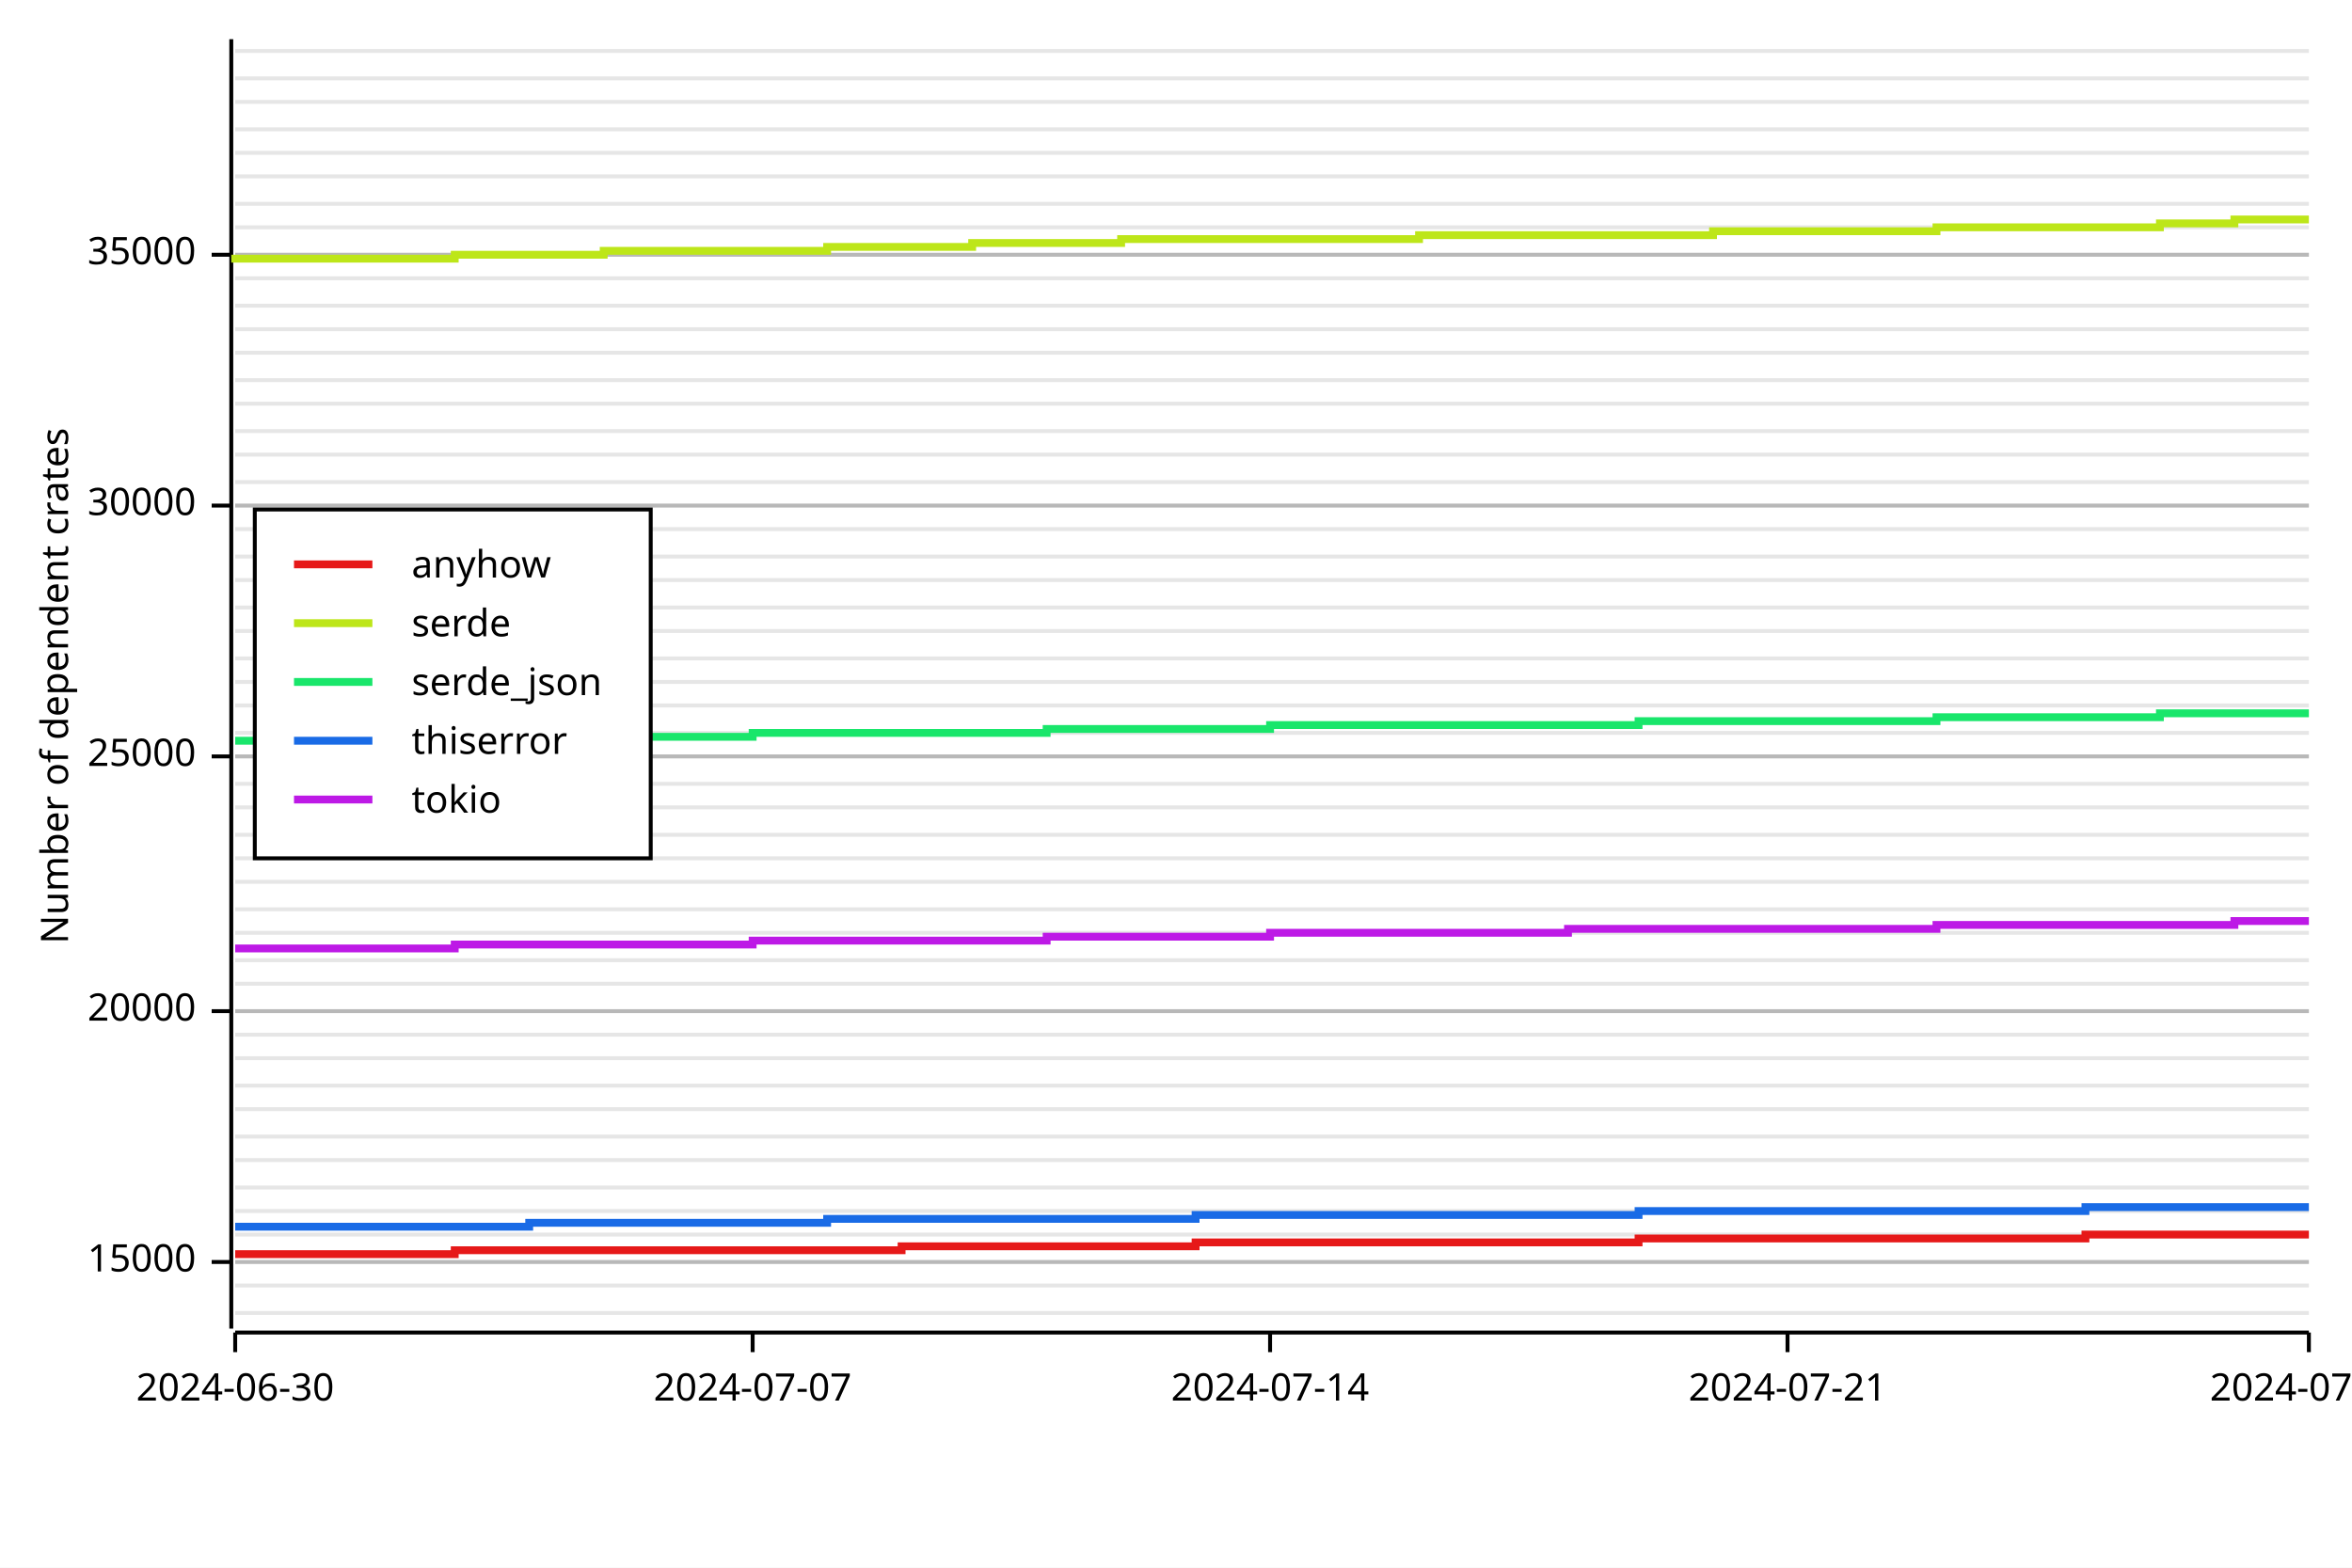
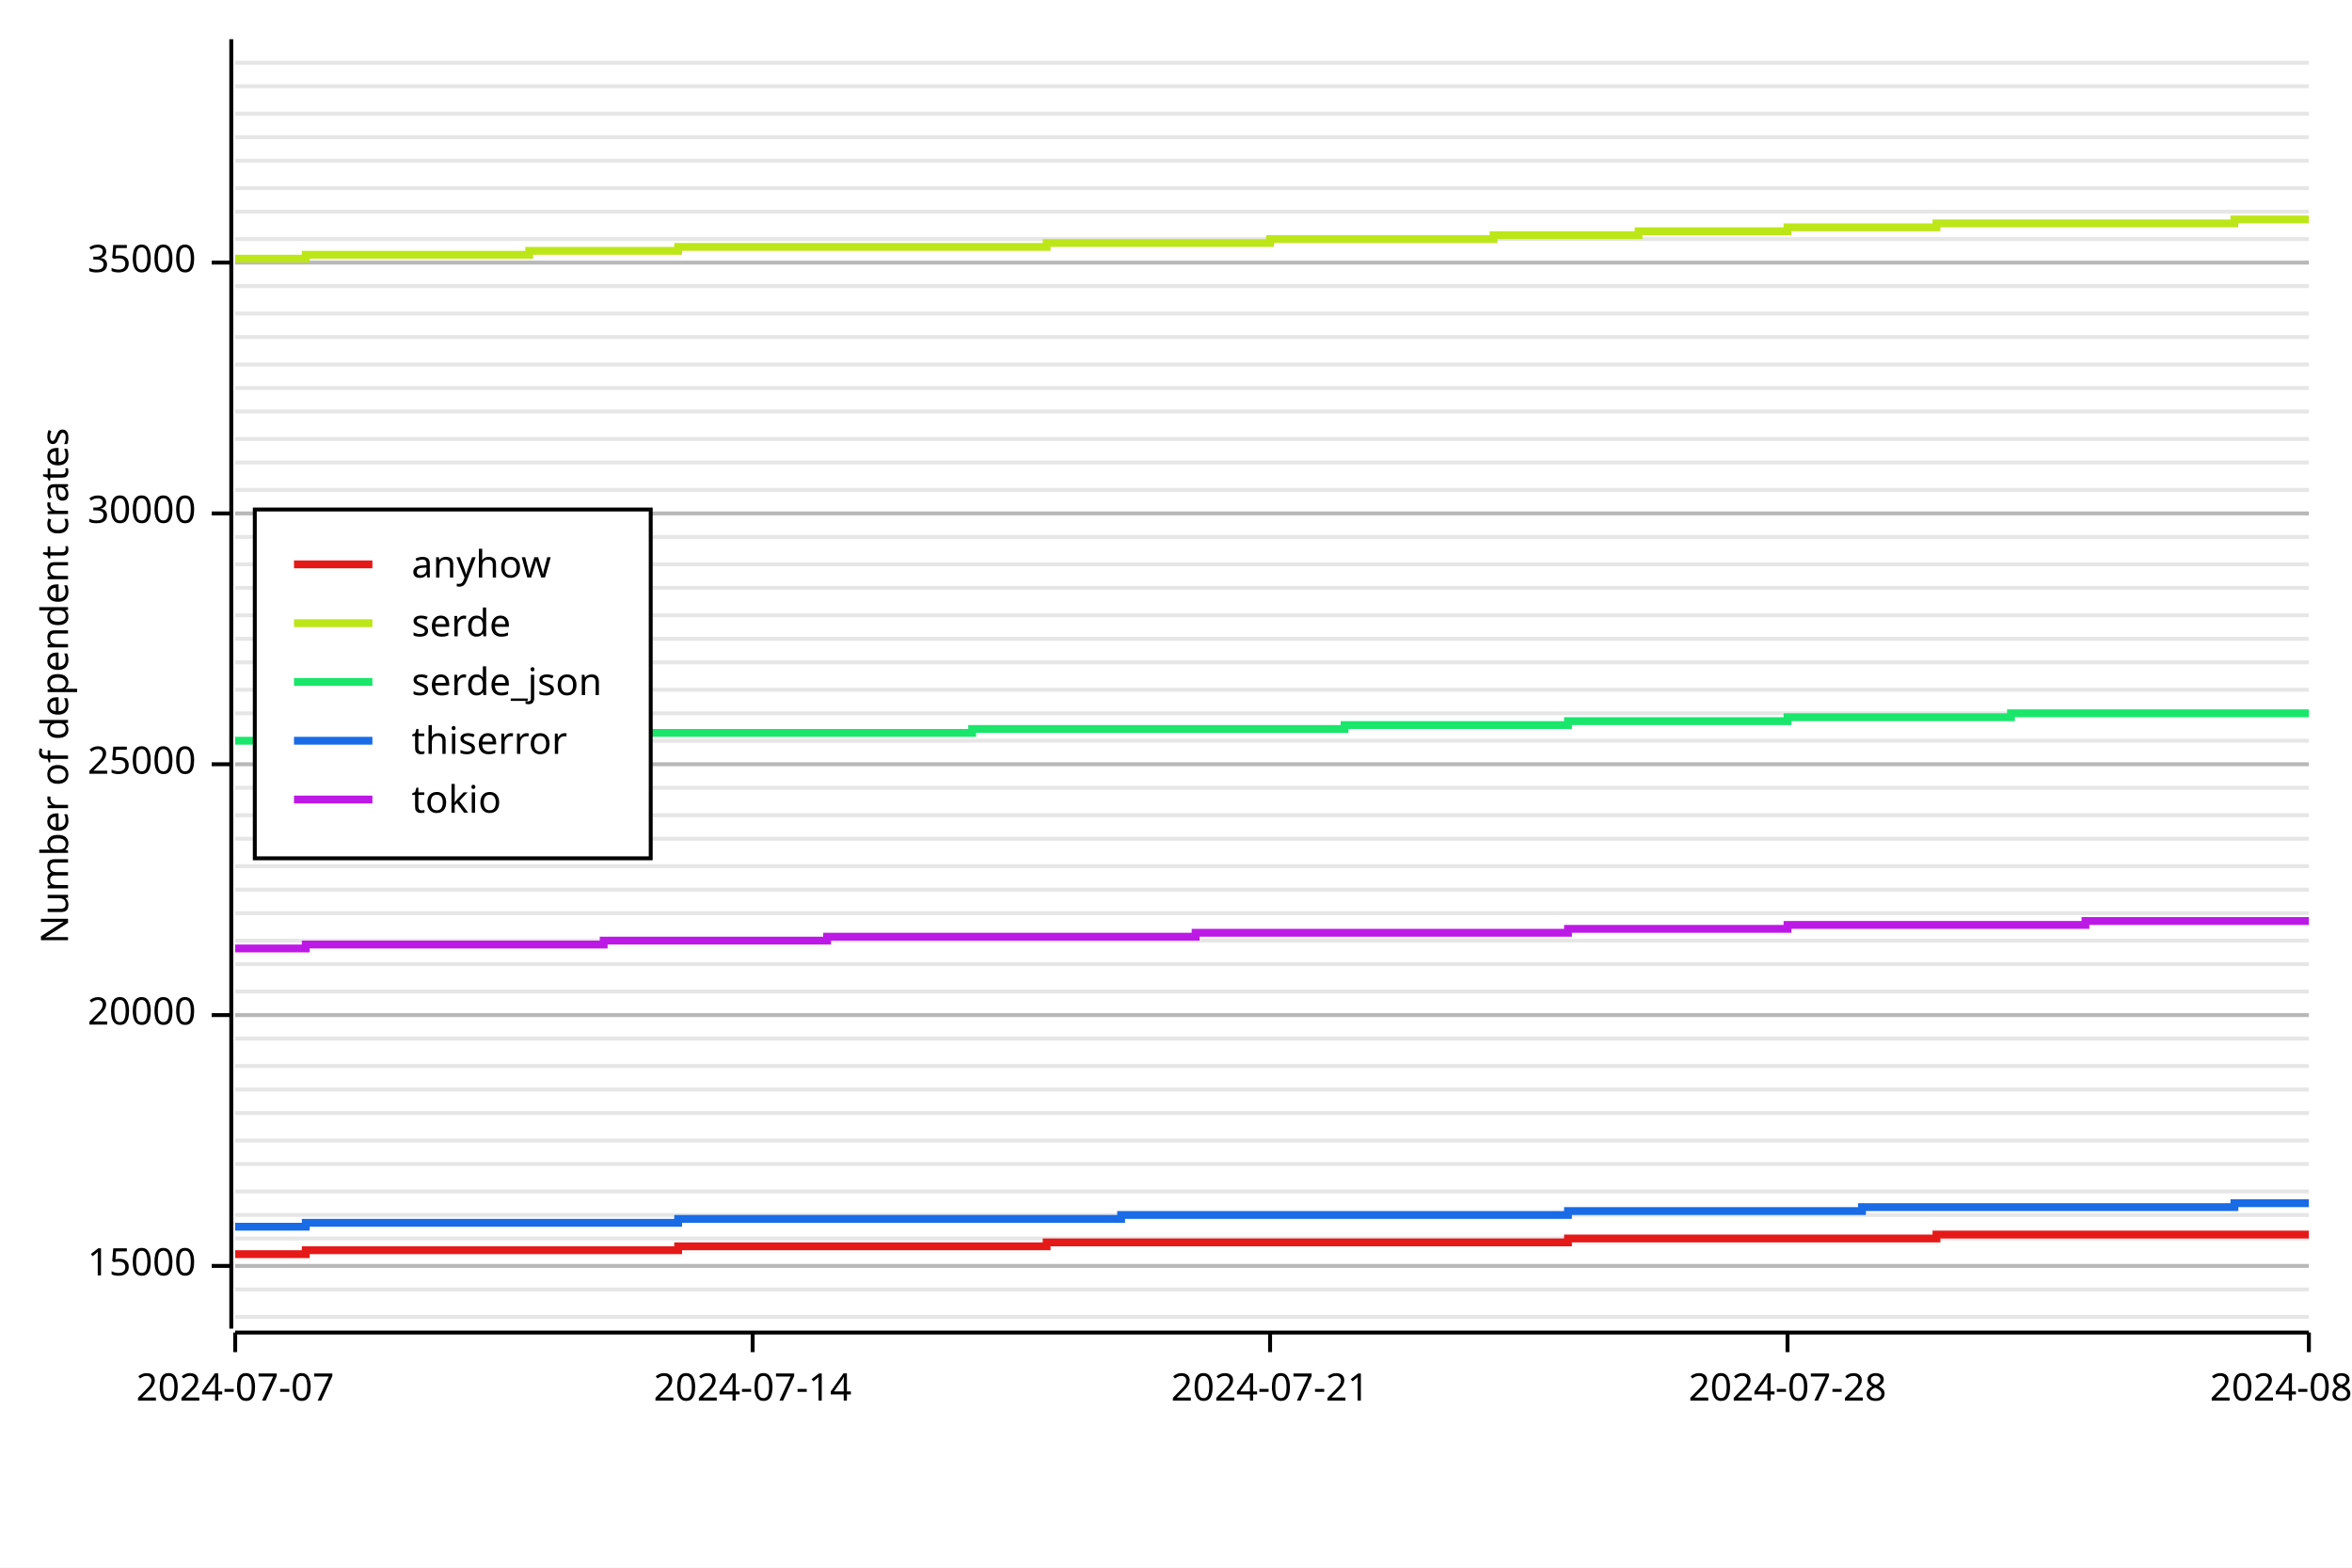
<svg xmlns="http://www.w3.org/2000/svg" width="600" height="400" viewBox="0 0 600 400">
  <rect x="0" y="0" width="600" height="400" opacity="1" fill="#FFFFFF" stroke="none" />
-   <line opacity="0.1" stroke="#000000" stroke-width="1" x1="60" y1="335" x2="589" y2="335" />
-   <line opacity="0.1" stroke="#000000" stroke-width="1" x1="60" y1="328" x2="589" y2="328" />
-   <line opacity="0.1" stroke="#000000" stroke-width="1" x1="60" y1="322" x2="589" y2="322" />
-   <line opacity="0.1" stroke="#000000" stroke-width="1" x1="60" y1="315" x2="589" y2="315" />
-   <line opacity="0.1" stroke="#000000" stroke-width="1" x1="60" y1="309" x2="589" y2="309" />
-   <line opacity="0.1" stroke="#000000" stroke-width="1" x1="60" y1="303" x2="589" y2="303" />
-   <line opacity="0.1" stroke="#000000" stroke-width="1" x1="60" y1="296" x2="589" y2="296" />
-   <line opacity="0.1" stroke="#000000" stroke-width="1" x1="60" y1="290" x2="589" y2="290" />
-   <line opacity="0.1" stroke="#000000" stroke-width="1" x1="60" y1="283" x2="589" y2="283" />
-   <line opacity="0.1" stroke="#000000" stroke-width="1" x1="60" y1="277" x2="589" y2="277" />
-   <line opacity="0.1" stroke="#000000" stroke-width="1" x1="60" y1="270" x2="589" y2="270" />
-   <line opacity="0.1" stroke="#000000" stroke-width="1" x1="60" y1="264" x2="589" y2="264" />
-   <line opacity="0.1" stroke="#000000" stroke-width="1" x1="60" y1="258" x2="589" y2="258" />
-   <line opacity="0.1" stroke="#000000" stroke-width="1" x1="60" y1="251" x2="589" y2="251" />
-   <line opacity="0.1" stroke="#000000" stroke-width="1" x1="60" y1="245" x2="589" y2="245" />
-   <line opacity="0.1" stroke="#000000" stroke-width="1" x1="60" y1="238" x2="589" y2="238" />
-   <line opacity="0.1" stroke="#000000" stroke-width="1" x1="60" y1="232" x2="589" y2="232" />
-   <line opacity="0.1" stroke="#000000" stroke-width="1" x1="60" y1="225" x2="589" y2="225" />
-   <line opacity="0.1" stroke="#000000" stroke-width="1" x1="60" y1="219" x2="589" y2="219" />
-   <line opacity="0.1" stroke="#000000" stroke-width="1" x1="60" y1="213" x2="589" y2="213" />
-   <line opacity="0.1" stroke="#000000" stroke-width="1" x1="60" y1="206" x2="589" y2="206" />
-   <line opacity="0.1" stroke="#000000" stroke-width="1" x1="60" y1="200" x2="589" y2="200" />
-   <line opacity="0.1" stroke="#000000" stroke-width="1" x1="60" y1="193" x2="589" y2="193" />
-   <line opacity="0.1" stroke="#000000" stroke-width="1" x1="60" y1="187" x2="589" y2="187" />
-   <line opacity="0.1" stroke="#000000" stroke-width="1" x1="60" y1="180" x2="589" y2="180" />
-   <line opacity="0.1" stroke="#000000" stroke-width="1" x1="60" y1="174" x2="589" y2="174" />
-   <line opacity="0.1" stroke="#000000" stroke-width="1" x1="60" y1="168" x2="589" y2="168" />
-   <line opacity="0.1" stroke="#000000" stroke-width="1" x1="60" y1="161" x2="589" y2="161" />
-   <line opacity="0.1" stroke="#000000" stroke-width="1" x1="60" y1="155" x2="589" y2="155" />
-   <line opacity="0.1" stroke="#000000" stroke-width="1" x1="60" y1="148" x2="589" y2="148" />
-   <line opacity="0.1" stroke="#000000" stroke-width="1" x1="60" y1="142" x2="589" y2="142" />
-   <line opacity="0.1" stroke="#000000" stroke-width="1" x1="60" y1="135" x2="589" y2="135" />
-   <line opacity="0.1" stroke="#000000" stroke-width="1" x1="60" y1="129" x2="589" y2="129" />
-   <line opacity="0.1" stroke="#000000" stroke-width="1" x1="60" y1="123" x2="589" y2="123" />
-   <line opacity="0.1" stroke="#000000" stroke-width="1" x1="60" y1="116" x2="589" y2="116" />
-   <line opacity="0.1" stroke="#000000" stroke-width="1" x1="60" y1="110" x2="589" y2="110" />
-   <line opacity="0.1" stroke="#000000" stroke-width="1" x1="60" y1="103" x2="589" y2="103" />
-   <line opacity="0.1" stroke="#000000" stroke-width="1" x1="60" y1="97" x2="589" y2="97" />
-   <line opacity="0.1" stroke="#000000" stroke-width="1" x1="60" y1="90" x2="589" y2="90" />
-   <line opacity="0.1" stroke="#000000" stroke-width="1" x1="60" y1="84" x2="589" y2="84" />
-   <line opacity="0.1" stroke="#000000" stroke-width="1" x1="60" y1="78" x2="589" y2="78" />
-   <line opacity="0.1" stroke="#000000" stroke-width="1" x1="60" y1="71" x2="589" y2="71" />
-   <line opacity="0.1" stroke="#000000" stroke-width="1" x1="60" y1="65" x2="589" y2="65" />
-   <line opacity="0.1" stroke="#000000" stroke-width="1" x1="60" y1="58" x2="589" y2="58" />
-   <line opacity="0.1" stroke="#000000" stroke-width="1" x1="60" y1="52" x2="589" y2="52" />
-   <line opacity="0.1" stroke="#000000" stroke-width="1" x1="60" y1="45" x2="589" y2="45" />
-   <line opacity="0.1" stroke="#000000" stroke-width="1" x1="60" y1="39" x2="589" y2="39" />
-   <line opacity="0.1" stroke="#000000" stroke-width="1" x1="60" y1="33" x2="589" y2="33" />
-   <line opacity="0.1" stroke="#000000" stroke-width="1" x1="60" y1="26" x2="589" y2="26" />
-   <line opacity="0.1" stroke="#000000" stroke-width="1" x1="60" y1="20" x2="589" y2="20" />
-   <line opacity="0.1" stroke="#000000" stroke-width="1" x1="60" y1="13" x2="589" y2="13" />
+   <line opacity="0.1" stroke="#000000" stroke-width="1" x1="60" y1="336" x2="589" y2="336" />
+   <line opacity="0.1" stroke="#000000" stroke-width="1" x1="60" y1="329" x2="589" y2="329" />
+   <line opacity="0.1" stroke="#000000" stroke-width="1" x1="60" y1="323" x2="589" y2="323" />
+   <line opacity="0.1" stroke="#000000" stroke-width="1" x1="60" y1="316" x2="589" y2="316" />
+   <line opacity="0.1" stroke="#000000" stroke-width="1" x1="60" y1="310" x2="589" y2="310" />
+   <line opacity="0.1" stroke="#000000" stroke-width="1" x1="60" y1="304" x2="589" y2="304" />
+   <line opacity="0.1" stroke="#000000" stroke-width="1" x1="60" y1="297" x2="589" y2="297" />
+   <line opacity="0.1" stroke="#000000" stroke-width="1" x1="60" y1="291" x2="589" y2="291" />
+   <line opacity="0.1" stroke="#000000" stroke-width="1" x1="60" y1="284" x2="589" y2="284" />
+   <line opacity="0.1" stroke="#000000" stroke-width="1" x1="60" y1="278" x2="589" y2="278" />
+   <line opacity="0.1" stroke="#000000" stroke-width="1" x1="60" y1="272" x2="589" y2="272" />
+   <line opacity="0.1" stroke="#000000" stroke-width="1" x1="60" y1="265" x2="589" y2="265" />
+   <line opacity="0.1" stroke="#000000" stroke-width="1" x1="60" y1="259" x2="589" y2="259" />
+   <line opacity="0.1" stroke="#000000" stroke-width="1" x1="60" y1="253" x2="589" y2="253" />
+   <line opacity="0.1" stroke="#000000" stroke-width="1" x1="60" y1="246" x2="589" y2="246" />
+   <line opacity="0.1" stroke="#000000" stroke-width="1" x1="60" y1="240" x2="589" y2="240" />
+   <line opacity="0.1" stroke="#000000" stroke-width="1" x1="60" y1="233" x2="589" y2="233" />
+   <line opacity="0.1" stroke="#000000" stroke-width="1" x1="60" y1="227" x2="589" y2="227" />
+   <line opacity="0.1" stroke="#000000" stroke-width="1" x1="60" y1="221" x2="589" y2="221" />
+   <line opacity="0.1" stroke="#000000" stroke-width="1" x1="60" y1="214" x2="589" y2="214" />
+   <line opacity="0.1" stroke="#000000" stroke-width="1" x1="60" y1="208" x2="589" y2="208" />
+   <line opacity="0.1" stroke="#000000" stroke-width="1" x1="60" y1="201" x2="589" y2="201" />
+   <line opacity="0.1" stroke="#000000" stroke-width="1" x1="60" y1="195" x2="589" y2="195" />
+   <line opacity="0.1" stroke="#000000" stroke-width="1" x1="60" y1="189" x2="589" y2="189" />
+   <line opacity="0.1" stroke="#000000" stroke-width="1" x1="60" y1="182" x2="589" y2="182" />
+   <line opacity="0.1" stroke="#000000" stroke-width="1" x1="60" y1="176" x2="589" y2="176" />
+   <line opacity="0.1" stroke="#000000" stroke-width="1" x1="60" y1="169" x2="589" y2="169" />
+   <line opacity="0.1" stroke="#000000" stroke-width="1" x1="60" y1="163" x2="589" y2="163" />
+   <line opacity="0.1" stroke="#000000" stroke-width="1" x1="60" y1="157" x2="589" y2="157" />
+   <line opacity="0.1" stroke="#000000" stroke-width="1" x1="60" y1="150" x2="589" y2="150" />
+   <line opacity="0.1" stroke="#000000" stroke-width="1" x1="60" y1="144" x2="589" y2="144" />
+   <line opacity="0.1" stroke="#000000" stroke-width="1" x1="60" y1="137" x2="589" y2="137" />
+   <line opacity="0.1" stroke="#000000" stroke-width="1" x1="60" y1="131" x2="589" y2="131" />
+   <line opacity="0.1" stroke="#000000" stroke-width="1" x1="60" y1="125" x2="589" y2="125" />
+   <line opacity="0.1" stroke="#000000" stroke-width="1" x1="60" y1="118" x2="589" y2="118" />
+   <line opacity="0.1" stroke="#000000" stroke-width="1" x1="60" y1="112" x2="589" y2="112" />
+   <line opacity="0.1" stroke="#000000" stroke-width="1" x1="60" y1="105" x2="589" y2="105" />
+   <line opacity="0.1" stroke="#000000" stroke-width="1" x1="60" y1="99" x2="589" y2="99" />
+   <line opacity="0.1" stroke="#000000" stroke-width="1" x1="60" y1="93" x2="589" y2="93" />
+   <line opacity="0.1" stroke="#000000" stroke-width="1" x1="60" y1="86" x2="589" y2="86" />
+   <line opacity="0.1" stroke="#000000" stroke-width="1" x1="60" y1="80" x2="589" y2="80" />
+   <line opacity="0.1" stroke="#000000" stroke-width="1" x1="60" y1="73" x2="589" y2="73" />
+   <line opacity="0.1" stroke="#000000" stroke-width="1" x1="60" y1="67" x2="589" y2="67" />
+   <line opacity="0.1" stroke="#000000" stroke-width="1" x1="60" y1="61" x2="589" y2="61" />
+   <line opacity="0.1" stroke="#000000" stroke-width="1" x1="60" y1="54" x2="589" y2="54" />
+   <line opacity="0.1" stroke="#000000" stroke-width="1" x1="60" y1="48" x2="589" y2="48" />
+   <line opacity="0.1" stroke="#000000" stroke-width="1" x1="60" y1="41" x2="589" y2="41" />
+   <line opacity="0.1" stroke="#000000" stroke-width="1" x1="60" y1="35" x2="589" y2="35" />
+   <line opacity="0.1" stroke="#000000" stroke-width="1" x1="60" y1="29" x2="589" y2="29" />
+   <line opacity="0.1" stroke="#000000" stroke-width="1" x1="60" y1="22" x2="589" y2="22" />
+   <line opacity="0.1" stroke="#000000" stroke-width="1" x1="60" y1="16" x2="589" y2="16" />
  <text x="10" y="175" dy="0.76em" text-anchor="middle" font-family="sans-serif" font-size="9.677" opacity="1" fill="#000000" transform="rotate(270, 10, 175)">
Number of dependent crates
</text>
-   <line opacity="0.2" stroke="#000000" stroke-width="1" x1="60" y1="322" x2="589" y2="322" />
-   <line opacity="0.2" stroke="#000000" stroke-width="1" x1="60" y1="258" x2="589" y2="258" />
-   <line opacity="0.2" stroke="#000000" stroke-width="1" x1="60" y1="193" x2="589" y2="193" />
-   <line opacity="0.2" stroke="#000000" stroke-width="1" x1="60" y1="129" x2="589" y2="129" />
-   <line opacity="0.2" stroke="#000000" stroke-width="1" x1="60" y1="65" x2="589" y2="65" />
+   <line opacity="0.2" stroke="#000000" stroke-width="1" x1="60" y1="323" x2="589" y2="323" />
+   <line opacity="0.2" stroke="#000000" stroke-width="1" x1="60" y1="259" x2="589" y2="259" />
+   <line opacity="0.2" stroke="#000000" stroke-width="1" x1="60" y1="195" x2="589" y2="195" />
+   <line opacity="0.2" stroke="#000000" stroke-width="1" x1="60" y1="131" x2="589" y2="131" />
+   <line opacity="0.2" stroke="#000000" stroke-width="1" x1="60" y1="67" x2="589" y2="67" />
  <polyline fill="none" opacity="1" stroke="#000000" stroke-width="1" points="59,10 59,339 " />
-   <text x="50" y="322" dy="0.5ex" text-anchor="end" font-family="sans-serif" font-size="9.677" opacity="1" fill="#000000">
+   <text x="50" y="323" dy="0.5ex" text-anchor="end" font-family="sans-serif" font-size="9.677" opacity="1" fill="#000000">
15000
</text>
-   <polyline fill="none" opacity="1" stroke="#000000" stroke-width="1" points="54,322 59,322 " />
-   <text x="50" y="258" dy="0.5ex" text-anchor="end" font-family="sans-serif" font-size="9.677" opacity="1" fill="#000000">
+   <polyline fill="none" opacity="1" stroke="#000000" stroke-width="1" points="54,323 59,323 " />
+   <text x="50" y="259" dy="0.5ex" text-anchor="end" font-family="sans-serif" font-size="9.677" opacity="1" fill="#000000">
20000
</text>
-   <polyline fill="none" opacity="1" stroke="#000000" stroke-width="1" points="54,258 59,258 " />
-   <text x="50" y="193" dy="0.5ex" text-anchor="end" font-family="sans-serif" font-size="9.677" opacity="1" fill="#000000">
+   <polyline fill="none" opacity="1" stroke="#000000" stroke-width="1" points="54,259 59,259 " />
+   <text x="50" y="195" dy="0.5ex" text-anchor="end" font-family="sans-serif" font-size="9.677" opacity="1" fill="#000000">
25000
</text>
-   <polyline fill="none" opacity="1" stroke="#000000" stroke-width="1" points="54,193 59,193 " />
-   <text x="50" y="129" dy="0.5ex" text-anchor="end" font-family="sans-serif" font-size="9.677" opacity="1" fill="#000000">
+   <polyline fill="none" opacity="1" stroke="#000000" stroke-width="1" points="54,195 59,195 " />
+   <text x="50" y="131" dy="0.5ex" text-anchor="end" font-family="sans-serif" font-size="9.677" opacity="1" fill="#000000">
30000
</text>
-   <polyline fill="none" opacity="1" stroke="#000000" stroke-width="1" points="54,129 59,129 " />
-   <text x="50" y="65" dy="0.5ex" text-anchor="end" font-family="sans-serif" font-size="9.677" opacity="1" fill="#000000">
+   <polyline fill="none" opacity="1" stroke="#000000" stroke-width="1" points="54,131 59,131 " />
+   <text x="50" y="67" dy="0.5ex" text-anchor="end" font-family="sans-serif" font-size="9.677" opacity="1" fill="#000000">
35000
</text>
-   <polyline fill="none" opacity="1" stroke="#000000" stroke-width="1" points="54,65 59,65 " />
+   <polyline fill="none" opacity="1" stroke="#000000" stroke-width="1" points="54,67 59,67 " />
  <polyline fill="none" opacity="1" stroke="#000000" stroke-width="1" points="60,340 589,340 " />
  <text x="60" y="350" dy="0.76em" text-anchor="middle" font-family="sans-serif" font-size="9.677" opacity="1" fill="#000000">
- 2024-06-30
+ 2024-07-07
</text>
  <polyline fill="none" opacity="1" stroke="#000000" stroke-width="1" points="60,340 60,345 " />
  <text x="192" y="350" dy="0.76em" text-anchor="middle" font-family="sans-serif" font-size="9.677" opacity="1" fill="#000000">
- 2024-07-07
+ 2024-07-14
</text>
  <polyline fill="none" opacity="1" stroke="#000000" stroke-width="1" points="192,340 192,345 " />
  <text x="324" y="350" dy="0.76em" text-anchor="middle" font-family="sans-serif" font-size="9.677" opacity="1" fill="#000000">
- 2024-07-14
+ 2024-07-21
</text>
  <polyline fill="none" opacity="1" stroke="#000000" stroke-width="1" points="324,340 324,345 " />
  <text x="456" y="350" dy="0.76em" text-anchor="middle" font-family="sans-serif" font-size="9.677" opacity="1" fill="#000000">
- 2024-07-21
+ 2024-07-28
</text>
  <polyline fill="none" opacity="1" stroke="#000000" stroke-width="1" points="456,340 456,345 " />
  <text x="589" y="350" dy="0.76em" text-anchor="middle" font-family="sans-serif" font-size="9.677" opacity="1" fill="#000000">
- 2024-07-28
+ 2024-08-04
</text>
  <polyline fill="none" opacity="1" stroke="#000000" stroke-width="1" points="589,340 589,345 " />
-   <polyline fill="none" opacity="1" stroke="#E61919" stroke-width="2" points="60,320 60,320 78,320 78,320 97,320 97,320 116,320 116,319 135,319 135,319 154,319 154,319 173,319 173,319 192,319 192,319 211,319 211,319 230,319 230,318 248,318 248,318 267,318 267,318 286,318 286,318 305,318 305,317 324,317 324,317 343,317 343,317 362,317 362,317 381,317 381,317 400,317 400,317 418,317 418,316 437,316 437,316 456,316 456,316 475,316 475,316 494,316 494,316 513,316 513,316 532,316 532,315 551,315 551,315 570,315 570,315 589,315 " />
-   <polyline fill="none" opacity="1" stroke="#BDE619" stroke-width="2" points="60,67 60,66 78,66 78,66 97,66 97,66 116,66 116,65 135,65 135,65 154,65 154,64 173,64 173,64 192,64 192,64 211,64 211,63 230,63 230,63 248,63 248,62 267,62 267,62 286,62 286,61 305,61 305,61 324,61 324,61 343,61 343,61 362,61 362,60 381,60 381,60 400,60 400,60 418,60 418,60 437,60 437,59 456,59 456,59 475,59 475,59 494,59 494,58 513,58 513,58 532,58 532,58 551,58 551,57 570,57 570,56 589,56 " />
-   <polyline fill="none" opacity="1" stroke="#19E66B" stroke-width="2" points="60,189 60,189 78,189 78,189 97,189 97,189 116,189 116,188 135,188 135,188 154,188 154,188 173,188 173,188 192,188 192,187 211,187 211,187 230,187 230,187 248,187 248,187 267,187 267,186 286,186 286,186 305,186 305,186 324,186 324,185 343,185 343,185 362,185 362,185 381,185 381,185 400,185 400,185 418,185 418,184 437,184 437,184 456,184 456,184 475,184 475,184 494,184 494,183 513,183 513,183 532,183 532,183 551,183 551,182 570,182 570,182 589,182 " />
-   <polyline fill="none" opacity="1" stroke="#196BE6" stroke-width="2" points="60,313 60,313 78,313 78,313 97,313 97,313 116,313 116,313 135,313 135,312 154,312 154,312 173,312 173,312 192,312 192,312 211,312 211,311 230,311 230,311 248,311 248,311 267,311 267,311 286,311 286,311 305,311 305,310 324,310 324,310 343,310 343,310 362,310 362,310 381,310 381,310 400,310 400,310 418,310 418,309 437,309 437,309 456,309 456,309 475,309 475,309 494,309 494,309 513,309 513,309 532,309 532,308 551,308 551,308 570,308 570,308 589,308 " />
-   <polyline fill="none" opacity="1" stroke="#BD19E6" stroke-width="2" points="60,242 60,242 78,242 78,242 97,242 97,242 116,242 116,241 135,241 135,241 154,241 154,241 173,241 173,241 192,241 192,240 211,240 211,240 230,240 230,240 248,240 248,240 267,240 267,239 286,239 286,239 305,239 305,239 324,239 324,238 343,238 343,238 362,238 362,238 381,238 381,238 400,238 400,237 418,237 418,237 437,237 437,237 456,237 456,237 475,237 475,237 494,237 494,236 513,236 513,236 532,236 532,236 551,236 551,236 570,236 570,235 589,235 " />
+   <polyline fill="none" opacity="1" stroke="#E61919" stroke-width="2" points="60,320 60,320 78,320 78,319 97,319 97,319 116,319 116,319 135,319 135,319 154,319 154,319 173,319 173,318 192,318 192,318 211,318 211,318 230,318 230,318 248,318 248,318 267,318 267,317 286,317 286,317 305,317 305,317 324,317 324,317 343,317 343,317 362,317 362,317 381,317 381,317 400,317 400,316 418,316 418,316 437,316 437,316 456,316 456,316 475,316 475,316 494,316 494,315 513,315 513,315 532,315 532,315 551,315 551,315 570,315 570,315 589,315 " />
+   <polyline fill="none" opacity="1" stroke="#BDE619" stroke-width="2" points="60,66 60,66 78,66 78,65 97,65 97,65 116,65 116,65 135,65 135,64 154,64 154,64 173,64 173,63 192,63 192,63 211,63 211,63 230,63 230,63 248,63 248,63 267,63 267,62 286,62 286,62 305,62 305,62 324,62 324,61 343,61 343,61 362,61 362,61 381,61 381,60 400,60 400,60 418,60 418,59 437,59 437,59 456,59 456,58 475,58 475,58 494,58 494,57 513,57 513,57 532,57 532,57 551,57 551,57 570,57 570,56 589,56 " />
+   <polyline fill="none" opacity="1" stroke="#19E66B" stroke-width="2" points="60,189 60,189 78,189 78,189 97,189 97,188 116,188 116,188 135,188 135,188 154,188 154,187 173,187 173,187 192,187 192,187 211,187 211,187 230,187 230,187 248,187 248,186 267,186 267,186 286,186 286,186 305,186 305,186 324,186 324,186 343,186 343,185 362,185 362,185 381,185 381,185 400,185 400,184 418,184 418,184 437,184 437,184 456,184 456,183 475,183 475,183 494,183 494,183 513,183 513,182 532,182 532,182 551,182 551,182 570,182 570,182 589,182 " />
+   <polyline fill="none" opacity="1" stroke="#196BE6" stroke-width="2" points="60,313 60,313 78,313 78,312 97,312 97,312 116,312 116,312 135,312 135,312 154,312 154,312 173,312 173,311 192,311 192,311 211,311 211,311 230,311 230,311 248,311 248,311 267,311 267,311 286,311 286,310 305,310 305,310 324,310 324,310 343,310 343,310 362,310 362,310 381,310 381,310 400,310 400,309 418,309 418,309 437,309 437,309 456,309 456,309 475,309 475,308 494,308 494,308 513,308 513,308 532,308 532,308 551,308 551,308 570,308 570,307 589,307 " />
+   <polyline fill="none" opacity="1" stroke="#BD19E6" stroke-width="2" points="60,242 60,242 78,242 78,241 97,241 97,241 116,241 116,241 135,241 135,241 154,241 154,240 173,240 173,240 192,240 192,240 211,240 211,239 230,239 230,239 248,239 248,239 267,239 267,239 286,239 286,239 305,239 305,238 324,238 324,238 343,238 343,238 362,238 362,238 381,238 381,238 400,238 400,237 418,237 418,237 437,237 437,237 456,237 456,236 475,236 475,236 494,236 494,236 513,236 513,236 532,236 532,235 551,235 551,235 570,235 570,235 589,235 " />
  <rect x="65" y="130" width="101" height="89" opacity="1" fill="#FFFFFF" stroke="none" />
  <rect x="65" y="130" width="101" height="89" opacity="1" fill="none" stroke="#000000" />
  <text x="105" y="140" dy="0.76em" text-anchor="start" font-family="sans-serif" font-size="9.677" opacity="1" fill="#000000">
anyhow
</text>
  <text x="105" y="155" dy="0.76em" text-anchor="start" font-family="sans-serif" font-size="9.677" opacity="1" fill="#000000">
serde
</text>
  <text x="105" y="170" dy="0.76em" text-anchor="start" font-family="sans-serif" font-size="9.677" opacity="1" fill="#000000">
serde_json
</text>
  <text x="105" y="185" dy="0.76em" text-anchor="start" font-family="sans-serif" font-size="9.677" opacity="1" fill="#000000">
thiserror
</text>
  <text x="105" y="200" dy="0.76em" text-anchor="start" font-family="sans-serif" font-size="9.677" opacity="1" fill="#000000">
tokio
</text>
  <polyline fill="none" opacity="1" stroke="#E61919" stroke-width="2" points="75,144 95,144 " />
  <polyline fill="none" opacity="1" stroke="#BDE619" stroke-width="2" points="75,159 95,159 " />
  <polyline fill="none" opacity="1" stroke="#19E66B" stroke-width="2" points="75,174 95,174 " />
  <polyline fill="none" opacity="1" stroke="#196BE6" stroke-width="2" points="75,189 95,189 " />
  <polyline fill="none" opacity="1" stroke="#BD19E6" stroke-width="2" points="75,204 95,204 " />
</svg>
